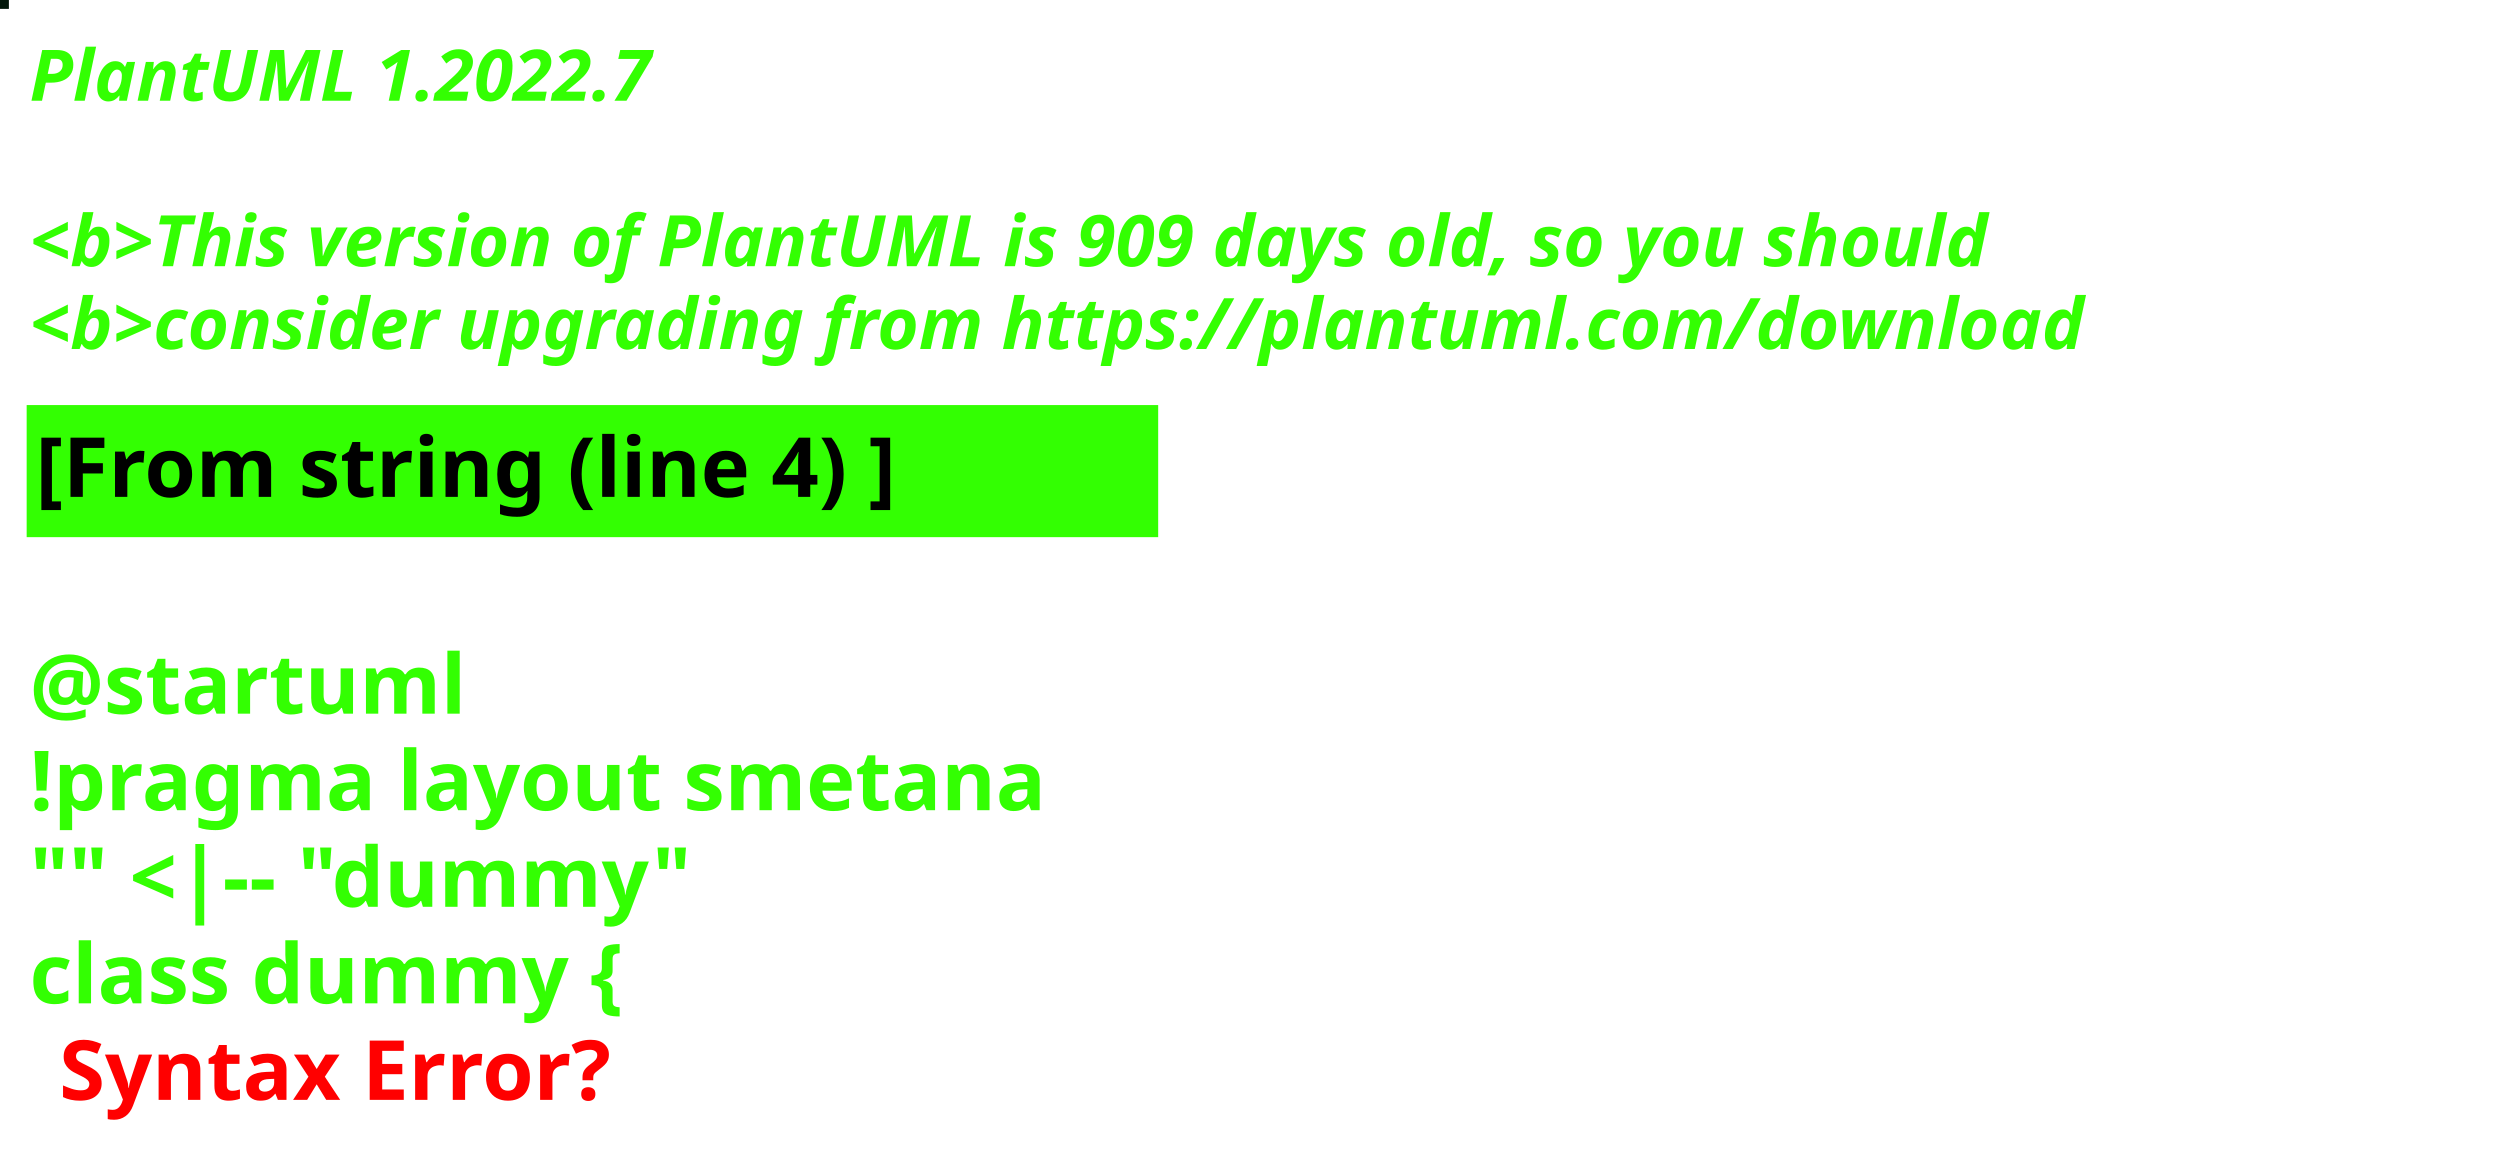
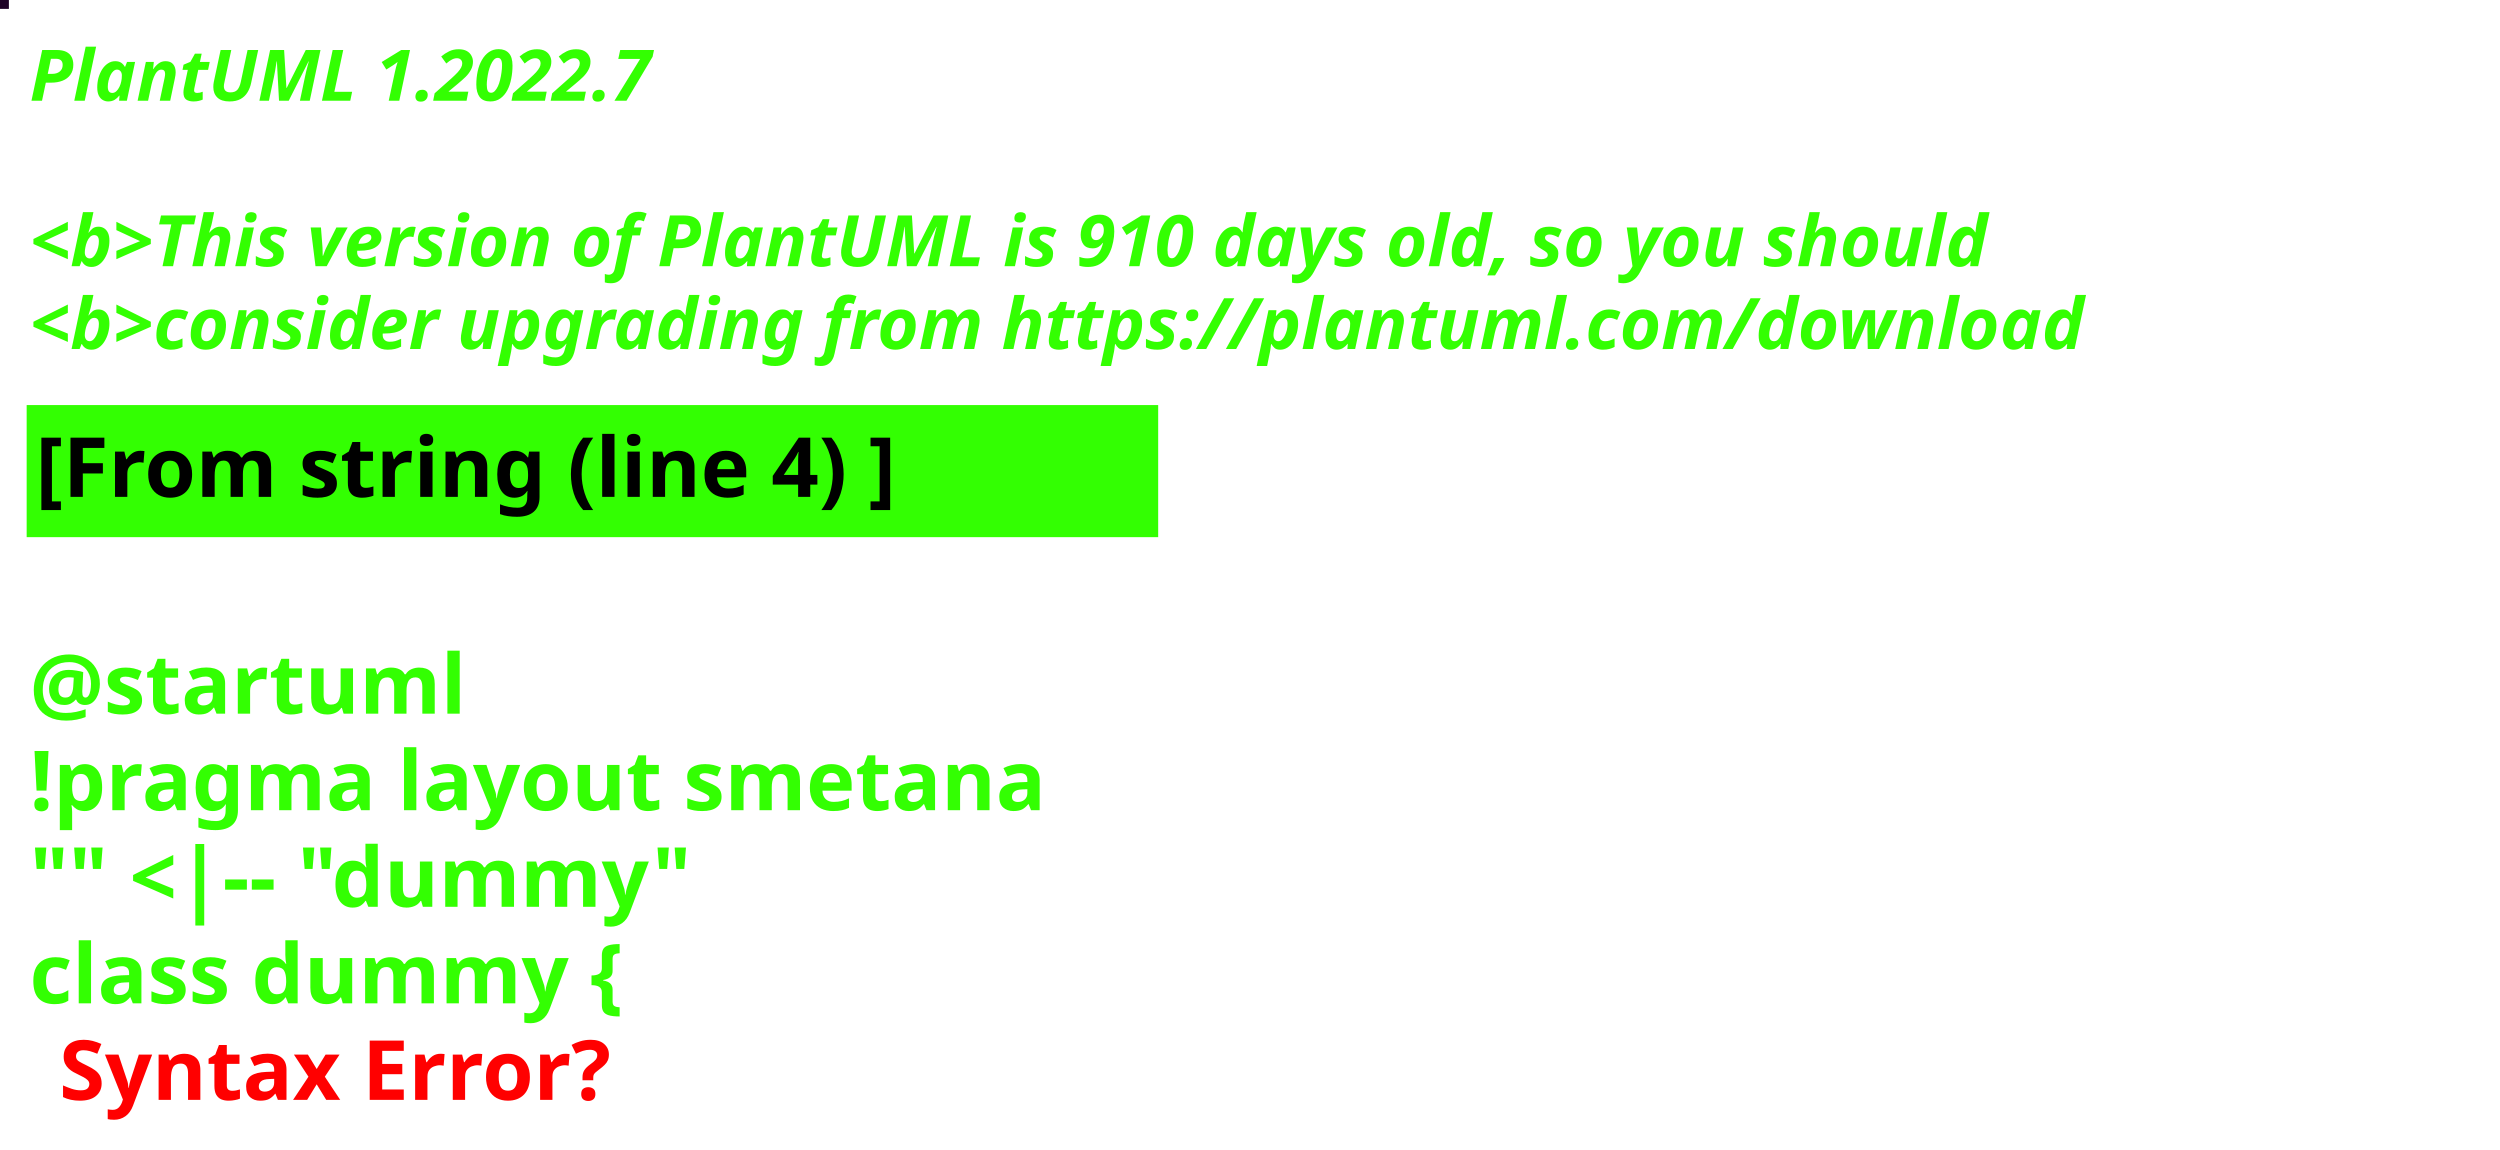
<svg xmlns="http://www.w3.org/2000/svg" contentStyleType="text/css" height="194px" preserveAspectRatio="none" style="width:422px;height:194px;background:#000000;" version="1.1" viewBox="0 0 422 194" width="422px" zoomAndPan="magnify">
  <defs />
  <g>
-     <rect fill="#02170A" height="1" style="stroke:#02170A;stroke-width:1.0;" width="1" x="0" y="0" />
+     <rect fill="#1E0226" height="1" style="stroke:#1E0226;stroke-width:1.0;" width="1" x="0" y="0" />
    <text fill="#33FF02" font-family="sans-serif" font-size="12" font-style="italic" font-weight="bold" lengthAdjust="spacing" textLength="127" x="5" y="17">PlantUML 1.2022.7</text>
    <text fill="#33FF02" font-family="sans-serif" font-size="12" font-style="italic" font-weight="bold" lengthAdjust="spacing" textLength="4" x="5" y="30.969"> </text>
-     <text fill="#33FF02" font-family="sans-serif" font-size="12" font-style="italic" font-weight="bold" lengthAdjust="spacing" textLength="399" x="5" y="44.938">&lt;b&gt;This version of PlantUML is 909 days old, so you should</text>
+     <text fill="#33FF02" font-family="sans-serif" font-size="12" font-style="italic" font-weight="bold" lengthAdjust="spacing" textLength="399" x="5" y="44.938">&lt;b&gt;This version of PlantUML is 910 days old, so you should</text>
    <text fill="#33FF02" font-family="sans-serif" font-size="12" font-style="italic" font-weight="bold" lengthAdjust="spacing" textLength="408" x="5" y="58.906">&lt;b&gt;consider upgrading from https://plantuml.com/download</text>
    <rect fill="#33FF02" height="21.297" style="stroke:#33FF02;stroke-width:1.0;" width="190" x="5" y="68.875" />
    <text fill="#000000" font-family="sans-serif" font-size="14" font-weight="bold" lengthAdjust="spacing" textLength="168" x="6" y="83.875">[From string (line 4) ]</text>
    <text fill="#33FF02" font-family="sans-serif" font-size="14" font-weight="bold" lengthAdjust="spacing" textLength="5" x="5" y="104.172"> </text>
    <text fill="#33FF02" font-family="sans-serif" font-size="14" font-weight="bold" lengthAdjust="spacing" textLength="79" x="5" y="120.469">@startuml</text>
    <text fill="#33FF02" font-family="sans-serif" font-size="14" font-weight="bold" lengthAdjust="spacing" textLength="190" x="5" y="136.766">!pragma layout smetana</text>
    <text fill="#33FF02" font-family="sans-serif" font-size="14" font-weight="bold" lengthAdjust="spacing" textLength="124" x="5" y="153.062">"" &lt;|-- "dummy"</text>
    <text fill="#33FF02" font-family="sans-serif" font-size="14" font-weight="bold" lengthAdjust="spacing" text-decoration="wavy underline" textLength="117" x="5" y="169.359">class dummy {</text>
    <text fill="#FF0000" font-family="sans-serif" font-size="14" font-weight="bold" lengthAdjust="spacing" textLength="106" x="10" y="185.656">Syntax Error?</text>
  </g>
</svg>
